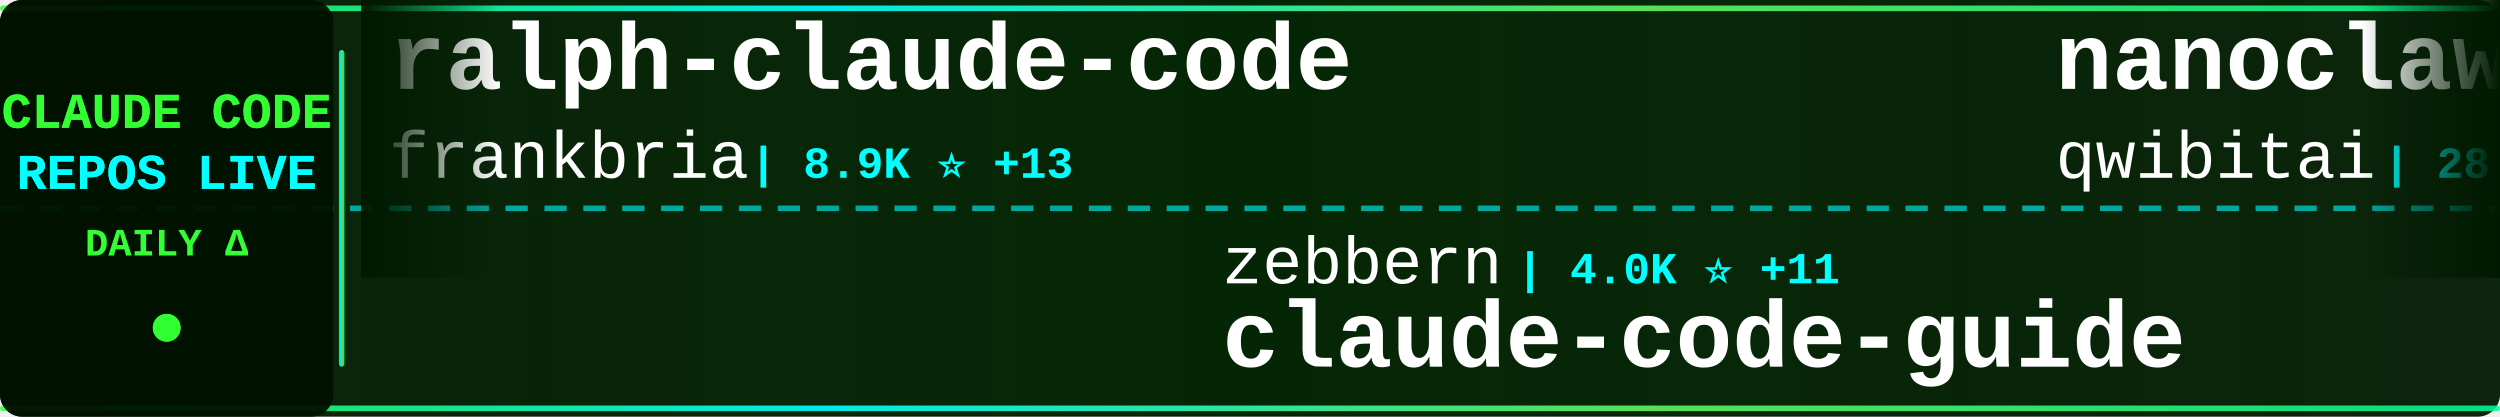
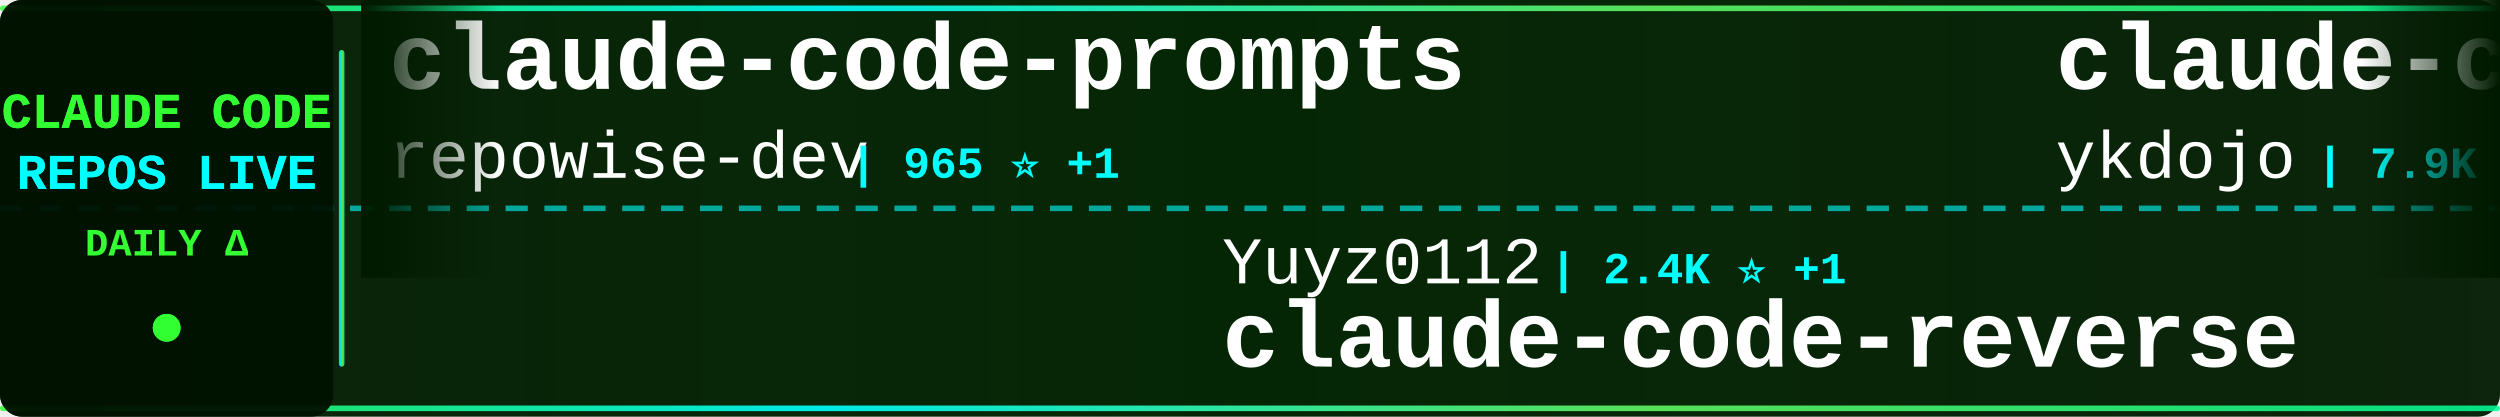
<svg xmlns="http://www.w3.org/2000/svg" width="900" height="150">
  <defs>
    <linearGradient id="tickerBg" x1="0%" y1="0%" x2="100%" y2="0%">
      <stop offset="0%" style="stop-color:#001a00;stop-opacity:0.95" />
      <stop offset="50%" style="stop-color:#002200;stop-opacity:0.98" />
      <stop offset="100%" style="stop-color:#001a00;stop-opacity:0.95" />
    </linearGradient>
    <linearGradient id="borderGrad" x1="0%" y1="0%" x2="100%" y2="0%">
      <stop offset="0%" style="stop-color:#33ff33;stop-opacity:0.85">
        <animate attributeName="stop-opacity" values="0.85;1;0.85" dur="2s" repeatCount="indefinite" />
      </stop>
      <stop offset="33%" style="stop-color:#00ffff;stop-opacity:0.9">
        <animate attributeName="stop-opacity" values="0.9;1;0.9" dur="2.2s" repeatCount="indefinite" />
      </stop>
      <stop offset="66%" style="stop-color:#66ff66;stop-opacity:0.85">
        <animate attributeName="stop-opacity" values="0.85;1;0.85" dur="1.8s" repeatCount="indefinite" />
      </stop>
      <stop offset="100%" style="stop-color:#00ff99;stop-opacity:0.85">
        <animate attributeName="stop-opacity" values="0.85;1;0.85" dur="2s" repeatCount="indefinite" />
      </stop>
    </linearGradient>
    <filter id="textGlow">
      <feGaussianBlur stdDeviation="0.1" result="coloredBlur" />
      <feMerge>
        <feMergeNode in="coloredBlur" />
        <feMergeNode in="SourceGraphic" />
      </feMerge>
    </filter>
    <filter id="metricGlow">
      <feGaussianBlur stdDeviation="0.2" result="coloredBlur" />
      <feMerge>
        <feMergeNode in="coloredBlur" />
        <feMergeNode in="SourceGraphic" />
      </feMerge>
    </filter>
    <linearGradient id="leftFade" x1="0%" y1="0%" x2="100%" y2="0%">
      <stop offset="0%" style="stop-color:#001a00;stop-opacity:1" />
      <stop offset="100%" style="stop-color:#001a00;stop-opacity:0" />
    </linearGradient>
    <linearGradient id="rightFade" x1="0%" y1="0%" x2="100%" y2="0%">
      <stop offset="0%" style="stop-color:#001a00;stop-opacity:0" />
      <stop offset="100%" style="stop-color:#001a00;stop-opacity:1" />
    </linearGradient>
  </defs>
  <rect width="900" height="150" fill="url(#tickerBg)" rx="8" />
  <rect x="0" y="2" width="900" height="2" fill="url(#borderGrad)" rx="1" />
  <rect x="0" y="146" width="900" height="2" fill="url(#borderGrad)" rx="1" />
  <line x1="0" y1="75" x2="900" y2="75" stroke="#00ffff" stroke-width="2" stroke-dasharray="8 6" opacity="0.6" />
  <rect x="0" y="0" width="120" height="150" fill="#001100" opacity="0.95" rx="8" />
  <text x="60" y="46" font-family="'Courier New', monospace" font-size="18" font-weight="bold" fill="#33ff33" text-anchor="middle" filter="url(#textGlow)">
    CLAUDE CODE
  </text>
  <text x="60" y="68" font-family="'Courier New', monospace" font-size="18" font-weight="bold" fill="#00ffff" text-anchor="middle" filter="url(#textGlow)">
    REPOS LIVE
  </text>
  <text x="60" y="92" font-family="'Courier New', monospace" font-size="14" font-weight="bold" fill="#33ff33" text-anchor="middle">
    DAILY Δ
  </text>
  <circle cx="60" cy="118" r="5" fill="#33ff33" filter="url(#metricGlow)">
    <animate attributeName="r" values="4;6;4" dur="1.5s" repeatCount="indefinite" />
    <animate attributeName="opacity" values="0.6;1;0.6" dur="1.5s" repeatCount="indefinite" />
  </circle>
  <rect x="122" y="18" width="2" height="114" fill="url(#borderGrad)" rx="1" />
  <clipPath id="tickerClip">
    <rect x="130" y="0" width="770" height="150" />
  </clipPath>
  <g clip-path="url(#tickerClip)">
    <g id="tickerItems">
      <animateTransform attributeName="transform" attributeType="XML" type="translate" from="0 0" to="-3000 0" dur="54s" repeatCount="indefinite" />
      <g transform="translate(0, 0)">
-         <text x="140" y="32" font-family="'Courier New', monospace" font-size="34" font-weight="bold" fill="#ffffff">ralph-claude-code</text>
-         <text x="140" y="64" font-family="'Courier New', monospace" font-size="24" font-weight="normal" fill="#ffffff" opacity="1.0">frankbria</text>
-         <text x="270" y="64" font-family="'Courier New', monospace" font-size="16" font-weight="bold" fill="#00ffff"> | 8.9K ⭐ +13</text>
+         <text x="140" y="32" font-family="'Courier New', monospace" font-size="34" font-weight="bold" fill="#ffffff">claude-code-prompts</text>
+         <text x="140" y="64" font-family="'Courier New', monospace" font-size="24" font-weight="normal" fill="#ffffff" opacity="1.0">repowise-dev</text>
+         <text x="306" y="64" font-family="'Courier New', monospace" font-size="16" font-weight="bold" fill="#00ffff"> | 965 ⭐ +1</text>
      </g>
      <g transform="translate(300, 0)">
-         <text x="140" y="102" font-family="'Courier New', monospace" font-size="24" font-weight="normal" fill="#ffffff" opacity="1.0">zebbern</text>
-         <text x="246" y="102" font-family="'Courier New', monospace" font-size="16" font-weight="bold" fill="#00ffff"> | 4.0K ⭐ +11</text>
-         <text x="140" y="132" font-family="'Courier New', monospace" font-size="34" font-weight="bold" fill="#ffffff">claude-code-guide</text>
+         <text x="140" y="102" font-family="'Courier New', monospace" font-size="24" font-weight="normal" fill="#ffffff" opacity="1.0">Yuyz0112</text>
+         <text x="258" y="102" font-family="'Courier New', monospace" font-size="16" font-weight="bold" fill="#00ffff"> | 2.4K ⭐ +1</text>
+         <text x="140" y="132" font-family="'Courier New', monospace" font-size="34" font-weight="bold" fill="#ffffff">claude-code-reverse</text>
      </g>
      <g transform="translate(600, 0)">
-         <text x="140" y="32" font-family="'Courier New', monospace" font-size="34" font-weight="bold" fill="#ffffff">nanoclaw</text>
-         <text x="140" y="64" font-family="'Courier New', monospace" font-size="24" font-weight="normal" fill="#ffffff" opacity="1.0">qwibitai</text>
-         <text x="258" y="64" font-family="'Courier New', monospace" font-size="16" font-weight="bold" fill="#00ffff"> | 28.0K ⭐ +101</text>
+         <text x="140" y="32" font-family="'Courier New', monospace" font-size="34" font-weight="bold" fill="#ffffff">claude-code-tips</text>
+         <text x="140" y="64" font-family="'Courier New', monospace" font-size="24" font-weight="normal" fill="#ffffff" opacity="1.0">ykdojo</text>
+         <text x="234" y="64" font-family="'Courier New', monospace" font-size="16" font-weight="bold" fill="#00ffff"> | 7.9K ⭐ +22</text>
      </g>
      <g transform="translate(900, 0)">
-         <text x="140" y="102" font-family="'Courier New', monospace" font-size="24" font-weight="normal" fill="#ffffff" opacity="1.0">Donchitos</text>
-         <text x="270" y="102" font-family="'Courier New', monospace" font-size="16" font-weight="bold" fill="#00ffff"> | 16.2K ⭐ +146</text>
-         <text x="140" y="132" font-family="'Courier New', monospace" font-size="34" font-weight="bold" fill="#ffffff">Claude-Code-Game-Studios</text>
+         <text x="140" y="102" font-family="'Courier New', monospace" font-size="24" font-weight="normal" fill="#ffffff" opacity="1.0">Windy3f3f3f3f</text>
+         <text x="318" y="102" font-family="'Courier New', monospace" font-size="16" font-weight="bold" fill="#00ffff"> | 1.0K ⭐ +8</text>
+         <text x="140" y="132" font-family="'Courier New', monospace" font-size="34" font-weight="bold" fill="#ffffff">claude-code-from-scratch</text>
      </g>
      <g transform="translate(1200, 0)">
-         <text x="140" y="32" font-family="'Courier New', monospace" font-size="34" font-weight="bold" fill="#ffffff">ClaudeCode</text>
-         <text x="140" y="64" font-family="'Courier New', monospace" font-size="24" font-weight="normal" fill="#ffffff" opacity="1.0">guanshan</text>
-         <text x="258" y="64" font-family="'Courier New', monospace" font-size="16" font-weight="bold" fill="#00ffff"> | 56 ⭐</text>
+         <text x="140" y="32" font-family="'Courier New', monospace" font-size="34" font-weight="bold" fill="#ffffff">claude-task-master</text>
+         <text x="140" y="64" font-family="'Courier New', monospace" font-size="24" font-weight="normal" fill="#ffffff" opacity="1.0">eyaltoledano</text>
+         <text x="306" y="64" font-family="'Courier New', monospace" font-size="16" font-weight="bold" fill="#00ffff"> | 26.8K ⭐ +19</text>
      </g>
      <g transform="translate(1500, 0)">
-         <text x="140" y="102" font-family="'Courier New', monospace" font-size="24" font-weight="normal" fill="#ffffff" opacity="1.0">edmund-io</text>
-         <text x="270" y="102" font-family="'Courier New', monospace" font-size="16" font-weight="bold" fill="#00ffff"> | 1.4K ⭐</text>
-         <text x="140" y="132" font-family="'Courier New', monospace" font-size="34" font-weight="bold" fill="#ffffff">edmunds-claude-code</text>
+         <text x="140" y="102" font-family="'Courier New', monospace" font-size="24" font-weight="normal" fill="#ffffff" opacity="1.0">Yeachan-Heo</text>
+         <text x="294" y="102" font-family="'Courier New', monospace" font-size="16" font-weight="bold" fill="#00ffff"> | 31.3K ⭐ +150</text>
+         <text x="140" y="132" font-family="'Courier New', monospace" font-size="34" font-weight="bold" fill="#ffffff">oh-my-claudecode</text>
      </g>
      <g transform="translate(1800, 0)">
-         <text x="140" y="32" font-family="'Courier New', monospace" font-size="34" font-weight="bold" fill="#ffffff">claude-code-webui</text>
-         <text x="140" y="64" font-family="'Courier New', monospace" font-size="24" font-weight="normal" fill="#ffffff" opacity="1.0">sugyan</text>
-         <text x="234" y="64" font-family="'Courier New', monospace" font-size="16" font-weight="bold" fill="#00ffff"> | 1.1K ⭐ +2</text>
+         <text x="140" y="32" font-family="'Courier New', monospace" font-size="34" font-weight="bold" fill="#ffffff">everything-claude-code</text>
+         <text x="140" y="64" font-family="'Courier New', monospace" font-size="24" font-weight="normal" fill="#ffffff" opacity="1.0">affaan-m</text>
+         <text x="258" y="64" font-family="'Courier New', monospace" font-size="16" font-weight="bold" fill="#00ffff"> | 167.1K ⭐ +689</text>
      </g>
      <g transform="translate(2100, 0)">
-         <text x="140" y="102" font-family="'Courier New', monospace" font-size="24" font-weight="normal" fill="#ffffff" opacity="1.0">bfly123</text>
-         <text x="246" y="102" font-family="'Courier New', monospace" font-size="16" font-weight="bold" fill="#00ffff"> | 2.3K ⭐ +1</text>
-         <text x="140" y="132" font-family="'Courier New', monospace" font-size="34" font-weight="bold" fill="#ffffff">claude_code_bridge</text>
+         <text x="140" y="102" font-family="'Courier New', monospace" font-size="24" font-weight="normal" fill="#ffffff" opacity="1.0">KimYx0207</text>
+         <text x="270" y="102" font-family="'Courier New', monospace" font-size="16" font-weight="bold" fill="#00ffff"> | 3.5K ⭐ +18</text>
+         <text x="140" y="132" font-family="'Courier New', monospace" font-size="34" font-weight="bold" fill="#ffffff">Claude-Code-x-OpenClaw-G...</text>
      </g>
      <g transform="translate(2400, 0)">
-         <text x="140" y="32" font-family="'Courier New', monospace" font-size="34" font-weight="bold" fill="#ffffff">skills</text>
-         <text x="140" y="64" font-family="'Courier New', monospace" font-size="24" font-weight="normal" fill="#ffffff" opacity="1.0">anthropics</text>
-         <text x="282" y="64" font-family="'Courier New', monospace" font-size="16" font-weight="bold" fill="#00ffff"> | 123.9K ⭐ +416</text>
+         <text x="140" y="32" font-family="'Courier New', monospace" font-size="34" font-weight="bold" fill="#ffffff">claude-code-pm-course</text>
+         <text x="140" y="64" font-family="'Courier New', monospace" font-size="24" font-weight="normal" fill="#ffffff" opacity="1.0">carlvellotti</text>
+         <text x="306" y="64" font-family="'Courier New', monospace" font-size="16" font-weight="bold" fill="#00ffff"> | 1.9K ⭐ +4</text>
      </g>
      <g transform="translate(2700, 0)">
-         <text x="140" y="102" font-family="'Courier New', monospace" font-size="24" font-weight="normal" fill="#ffffff" opacity="1.0">FlorianBruniaux</text>
-         <text x="342" y="102" font-family="'Courier New', monospace" font-size="16" font-weight="bold" fill="#00ffff"> | 3.9K ⭐ +31</text>
-         <text x="140" y="132" font-family="'Courier New', monospace" font-size="34" font-weight="bold" fill="#ffffff">claude-code-ultimate-gui...</text>
+         <text x="140" y="102" font-family="'Courier New', monospace" font-size="24" font-weight="normal" fill="#ffffff" opacity="1.0">router-for-me</text>
+         <text x="318" y="102" font-family="'Courier New', monospace" font-size="16" font-weight="bold" fill="#00ffff"> | 28.8K ⭐ +186</text>
+         <text x="140" y="132" font-family="'Courier New', monospace" font-size="34" font-weight="bold" fill="#ffffff">CLIProxyAPI</text>
      </g>
      <g transform="translate(3000, 0)">
-         <text x="140" y="32" font-family="'Courier New', monospace" font-size="34" font-weight="bold" fill="#ffffff">ralph-claude-code</text>
-         <text x="140" y="64" font-family="'Courier New', monospace" font-size="24" font-weight="normal" fill="#ffffff" opacity="1.0">frankbria</text>
-         <text x="270" y="64" font-family="'Courier New', monospace" font-size="16" font-weight="bold" fill="#00ffff"> | 8.9K ⭐ +13</text>
+         <text x="140" y="32" font-family="'Courier New', monospace" font-size="34" font-weight="bold" fill="#ffffff">claude-code-prompts</text>
+         <text x="140" y="64" font-family="'Courier New', monospace" font-size="24" font-weight="normal" fill="#ffffff" opacity="1.0">repowise-dev</text>
+         <text x="306" y="64" font-family="'Courier New', monospace" font-size="16" font-weight="bold" fill="#00ffff"> | 965 ⭐ +1</text>
      </g>
      <g transform="translate(3300, 0)">
-         <text x="140" y="102" font-family="'Courier New', monospace" font-size="24" font-weight="normal" fill="#ffffff" opacity="1.0">zebbern</text>
-         <text x="246" y="102" font-family="'Courier New', monospace" font-size="16" font-weight="bold" fill="#00ffff"> | 4.0K ⭐ +11</text>
-         <text x="140" y="132" font-family="'Courier New', monospace" font-size="34" font-weight="bold" fill="#ffffff">claude-code-guide</text>
+         <text x="140" y="102" font-family="'Courier New', monospace" font-size="24" font-weight="normal" fill="#ffffff" opacity="1.0">Yuyz0112</text>
+         <text x="258" y="102" font-family="'Courier New', monospace" font-size="16" font-weight="bold" fill="#00ffff"> | 2.4K ⭐ +1</text>
+         <text x="140" y="132" font-family="'Courier New', monospace" font-size="34" font-weight="bold" fill="#ffffff">claude-code-reverse</text>
      </g>
      <g transform="translate(3600, 0)">
-         <text x="140" y="32" font-family="'Courier New', monospace" font-size="34" font-weight="bold" fill="#ffffff">nanoclaw</text>
-         <text x="140" y="64" font-family="'Courier New', monospace" font-size="24" font-weight="normal" fill="#ffffff" opacity="1.0">qwibitai</text>
-         <text x="258" y="64" font-family="'Courier New', monospace" font-size="16" font-weight="bold" fill="#00ffff"> | 28.0K ⭐ +101</text>
+         <text x="140" y="32" font-family="'Courier New', monospace" font-size="34" font-weight="bold" fill="#ffffff">claude-code-tips</text>
+         <text x="140" y="64" font-family="'Courier New', monospace" font-size="24" font-weight="normal" fill="#ffffff" opacity="1.0">ykdojo</text>
+         <text x="234" y="64" font-family="'Courier New', monospace" font-size="16" font-weight="bold" fill="#00ffff"> | 7.9K ⭐ +22</text>
      </g>
      <g transform="translate(3900, 0)">
-         <text x="140" y="102" font-family="'Courier New', monospace" font-size="24" font-weight="normal" fill="#ffffff" opacity="1.0">Donchitos</text>
-         <text x="270" y="102" font-family="'Courier New', monospace" font-size="16" font-weight="bold" fill="#00ffff"> | 16.2K ⭐ +146</text>
-         <text x="140" y="132" font-family="'Courier New', monospace" font-size="34" font-weight="bold" fill="#ffffff">Claude-Code-Game-Studios</text>
+         <text x="140" y="102" font-family="'Courier New', monospace" font-size="24" font-weight="normal" fill="#ffffff" opacity="1.0">Windy3f3f3f3f</text>
+         <text x="318" y="102" font-family="'Courier New', monospace" font-size="16" font-weight="bold" fill="#00ffff"> | 1.0K ⭐ +8</text>
+         <text x="140" y="132" font-family="'Courier New', monospace" font-size="34" font-weight="bold" fill="#ffffff">claude-code-from-scratch</text>
      </g>
    </g>
  </g>
  <rect x="130" y="0" width="50" height="100" fill="url(#leftFade)" />
  <rect x="850" y="0" width="50" height="100" fill="url(#rightFade)" />
</svg>
